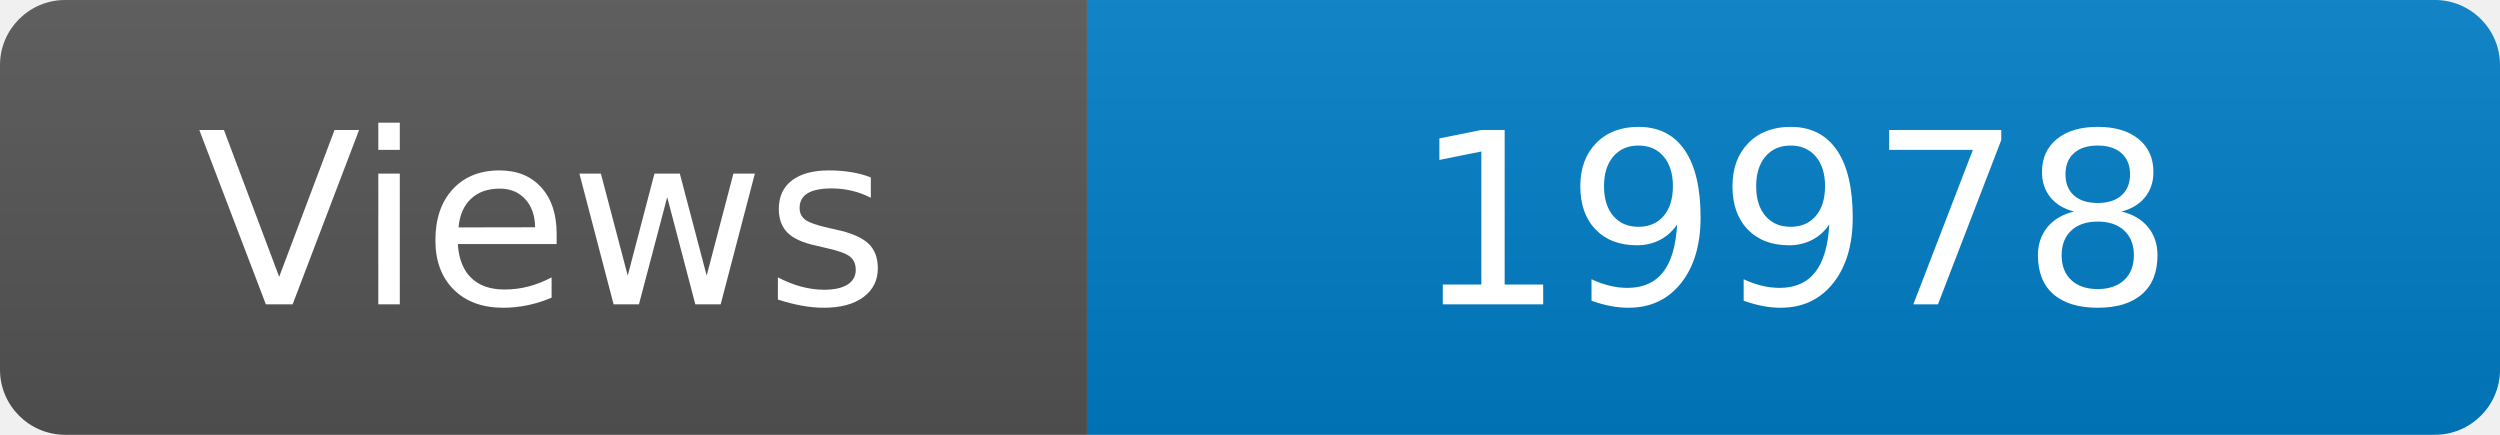
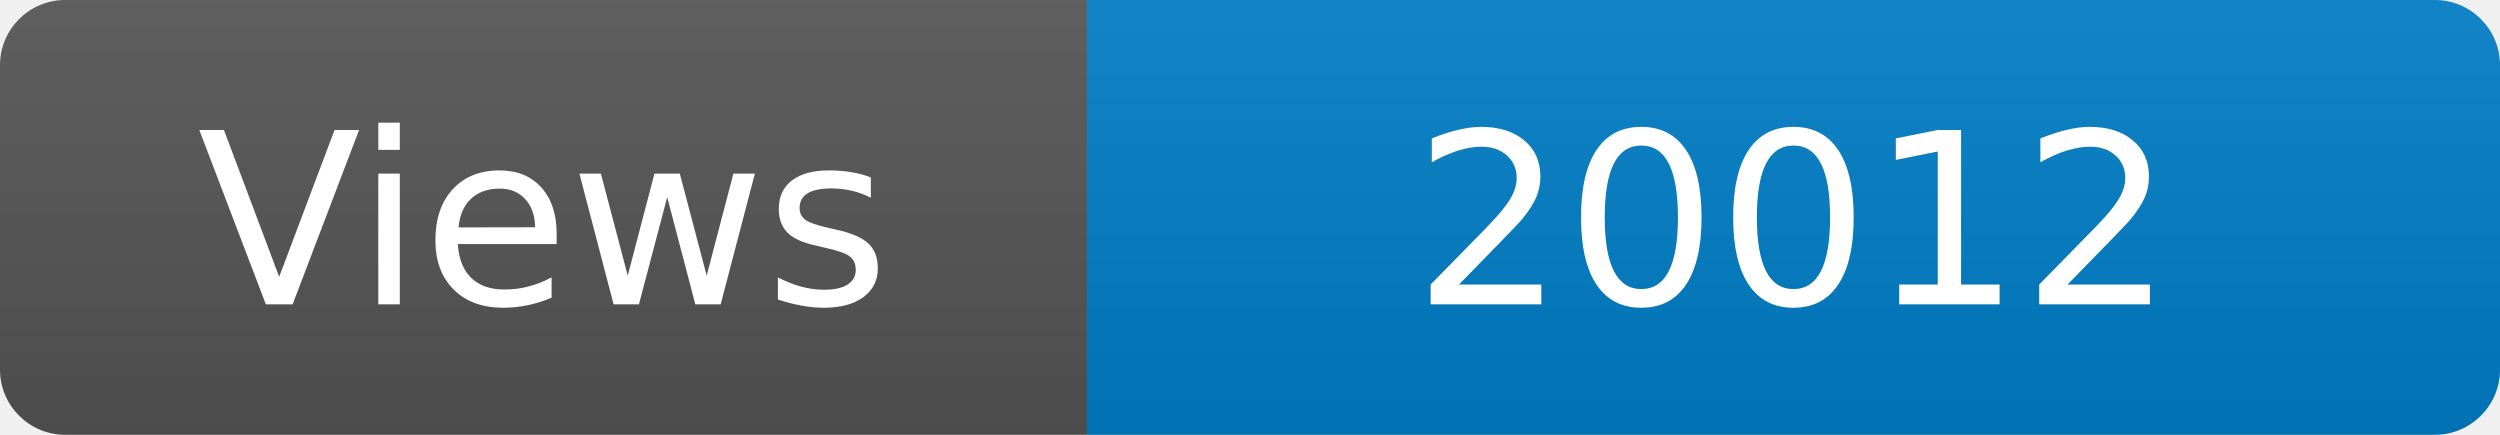
<svg xmlns="http://www.w3.org/2000/svg" width="115" height="20" role="img" aria-label="Maintained?: yes">
  <linearGradient id="s" x2="0" y2="100%">
    <stop offset="0" stop-color="#bbb" stop-opacity=".1" />
    <stop offset="1" stop-opacity=".1" />
  </linearGradient>
  <clipPath id="r">
    <rect width="115" height="20" rx="3" fill="#fff" />
  </clipPath>
  <g clip-path="url(#r)">
    <rect width="50" height="20" fill="#555" />
    <rect x="50" width="160" height="20" fill="#007ec6" />
    <rect width="115" height="20" fill="url(#s)" />
  </g>
  <g fill="#fff" text-anchor="middle" font-family="Verdana,Geneva,DejaVu Sans,sans-serif" font-size="110">
    <text x="250" y="140" transform="scale(.1)" fill="#fff">Views</text>
-     <text x="825" y="140" transform="scale(.1)" fill="#fff">19978</text>
+     <text x="825" y="140" transform="scale(.1)" fill="#fff">20012</text>
  </g>
</svg>
